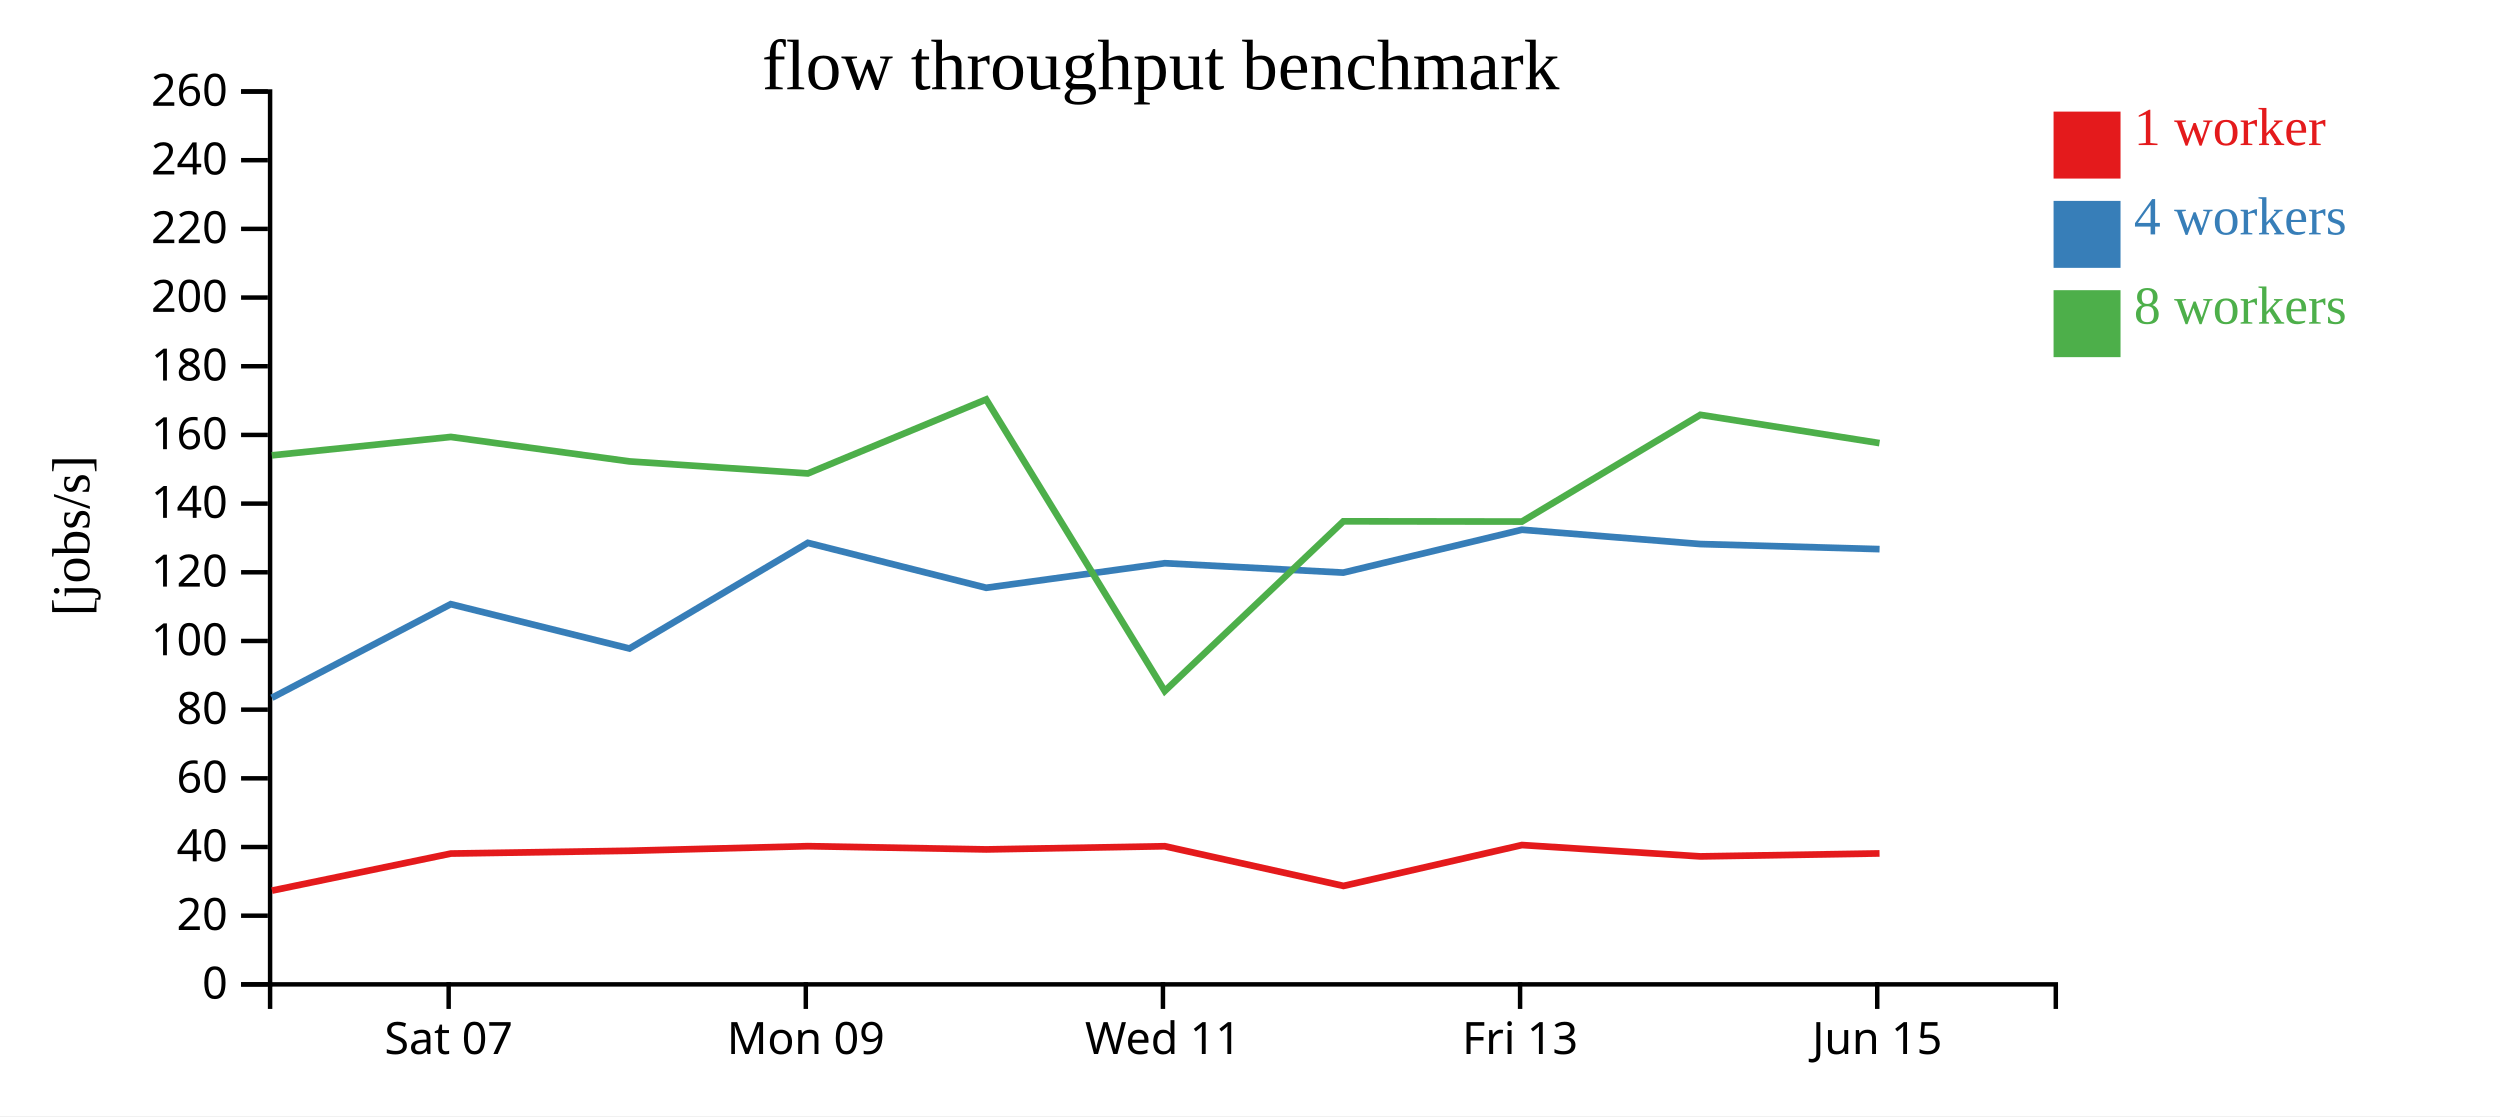
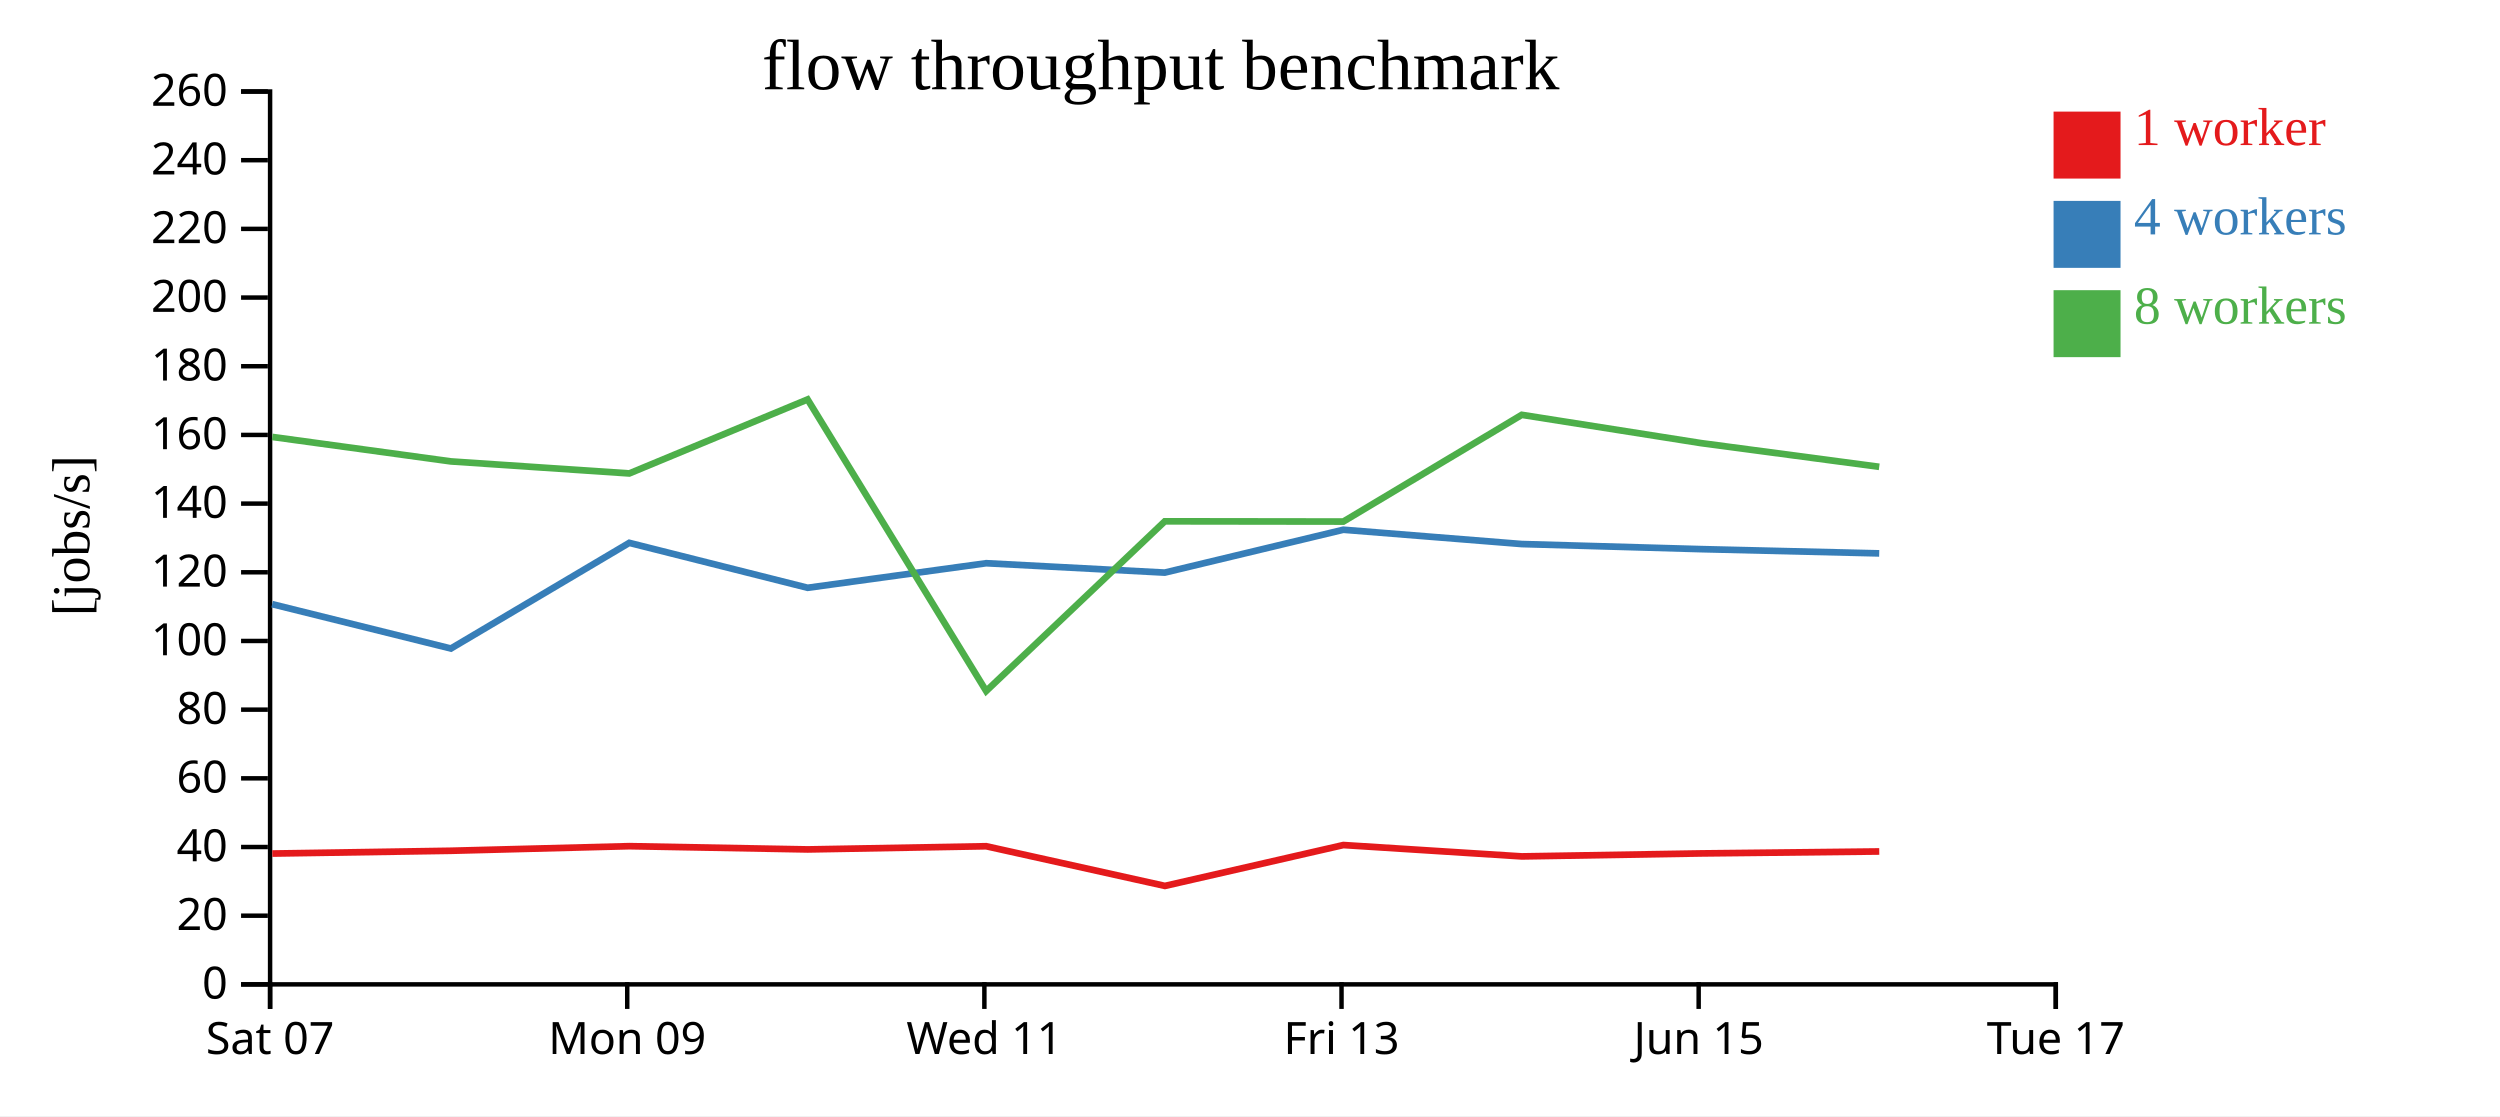
<svg xmlns="http://www.w3.org/2000/svg" width="560" height="250">
  <rect width="100%" height="100%" fill="white" />
  <g transform="translate(60,20)">
    <g transform="translate(0,200)" fill="none" font-size="10" font-family="sans-serif" text-anchor="middle">
      <path class="domain" stroke="currentColor" d="M0.5,6V0.5H400.5V6" />
-       <g class="tick" opacity="1" transform="translate(40.5,0)">
+       <g class="tick" opacity="1" transform="translate(0.5,0)">
        <line stroke="currentColor" y2="6" />
        <text fill="currentColor" y="9" dy="0.71em">Sat 07</text>
      </g>
-       <g class="tick" opacity="1" transform="translate(120.5,0)">
+       <g class="tick" opacity="1" transform="translate(80.5,0)">
        <line stroke="currentColor" y2="6" />
        <text fill="currentColor" y="9" dy="0.71em">Mon 09</text>
      </g>
-       <g class="tick" opacity="1" transform="translate(200.5,0)">
+       <g class="tick" opacity="1" transform="translate(160.5,0)">
        <line stroke="currentColor" y2="6" />
        <text fill="currentColor" y="9" dy="0.71em">Wed 11</text>
      </g>
-       <g class="tick" opacity="1" transform="translate(280.5,0)">
+       <g class="tick" opacity="1" transform="translate(240.5,0)">
        <line stroke="currentColor" y2="6" />
        <text fill="currentColor" y="9" dy="0.71em">Fri 13</text>
      </g>
-       <g class="tick" opacity="1" transform="translate(360.5,0)">
+       <g class="tick" opacity="1" transform="translate(320.5,0)">
        <line stroke="currentColor" y2="6" />
        <text fill="currentColor" y="9" dy="0.71em">Jun 15</text>
+       </g>
+       <g class="tick" opacity="1" transform="translate(400.5,0)">
+         <line stroke="currentColor" y2="6" />
+         <text fill="currentColor" y="9" dy="0.71em">Tue 17</text>
      </g>
    </g>
    <g fill="none" font-size="10" font-family="sans-serif" text-anchor="end">
      <path class="domain" stroke="currentColor" d="M-6,200.5H0.5V0.5H-6" />
      <g class="tick" opacity="1" transform="translate(0,200.5)">
        <line stroke="currentColor" x2="-6" />
        <text fill="currentColor" x="-9" dy="0.32em">0</text>
      </g>
      <g class="tick" opacity="1" transform="translate(0,185.1154)">
        <line stroke="currentColor" x2="-6" />
        <text fill="currentColor" x="-9" dy="0.32em">20</text>
      </g>
      <g class="tick" opacity="1" transform="translate(0,169.7308)">
        <line stroke="currentColor" x2="-6" />
        <text fill="currentColor" x="-9" dy="0.32em">40</text>
      </g>
      <g class="tick" opacity="1" transform="translate(0,154.3462)">
        <line stroke="currentColor" x2="-6" />
        <text fill="currentColor" x="-9" dy="0.32em">60</text>
      </g>
      <g class="tick" opacity="1" transform="translate(0,138.9615)">
        <line stroke="currentColor" x2="-6" />
        <text fill="currentColor" x="-9" dy="0.32em">80</text>
      </g>
      <g class="tick" opacity="1" transform="translate(0,123.5769)">
        <line stroke="currentColor" x2="-6" />
        <text fill="currentColor" x="-9" dy="0.32em">100</text>
      </g>
      <g class="tick" opacity="1" transform="translate(0,108.1923)">
        <line stroke="currentColor" x2="-6" />
        <text fill="currentColor" x="-9" dy="0.32em">120</text>
      </g>
      <g class="tick" opacity="1" transform="translate(0,92.80769)">
        <line stroke="currentColor" x2="-6" />
        <text fill="currentColor" x="-9" dy="0.32em">140</text>
      </g>
      <g class="tick" opacity="1" transform="translate(0,77.42308)">
        <line stroke="currentColor" x2="-6" />
        <text fill="currentColor" x="-9" dy="0.32em">160</text>
      </g>
      <g class="tick" opacity="1" transform="translate(0,62.03846)">
        <line stroke="currentColor" x2="-6" />
        <text fill="currentColor" x="-9" dy="0.32em">180</text>
      </g>
      <g class="tick" opacity="1" transform="translate(0,46.65385)">
        <line stroke="currentColor" x2="-6" />
        <text fill="currentColor" x="-9" dy="0.32em">200</text>
      </g>
      <g class="tick" opacity="1" transform="translate(0,31.26923)">
        <line stroke="currentColor" x2="-6" />
        <text fill="currentColor" x="-9" dy="0.32em">220</text>
      </g>
      <g class="tick" opacity="1" transform="translate(0,15.88462)">
        <line stroke="currentColor" x2="-6" />
        <text fill="currentColor" x="-9" dy="0.32em">240</text>
      </g>
      <g class="tick" opacity="1" transform="translate(0,0.5)">
        <line stroke="currentColor" x2="-6" />
        <text fill="currentColor" x="-9" dy="0.32em">260</text>
      </g>
    </g>
    <text text-anchor="middle" style="font-size: 12px" transform="rotate(-90)" y="-40" x="-100">[jobs/s]</text>
    <text text-anchor="middle" style="font-size: 16px" y="0" x="200">flow throughput benchmark</text>
-     <path class="line" fill="none" stroke="#e41a1c" stroke-width="1.5" d="M0.914,179.498L40.995,171.198L81.001,170.573L120.97,169.543L160.942,170.272L200.908,169.557L240.938,178.446L280.918,169.29L320.887,171.835L361.015,171.168" />
-     <path class="line" fill="none" stroke="#377eb8" stroke-width="1.5" d="M0.906,136.301L40.963,115.333L80.996,125.269L120.96,101.599L160.909,111.664L200.902,106.161L240.897,108.265L280.908,98.661L320.882,101.867L361.025,103.006" />
-     <path class="line" fill="none" stroke="#4daf4a" stroke-width="1.5" d="M0.891,81.996L40.993,77.874L80.989,83.356L120.957,86.051L160.898,69.474L200.903,134.796L240.914,96.775L280.906,96.831L320.876,72.924L361.007,79.254" />
+     <path class="line" fill="none" stroke="#e41a1c" stroke-width="1.5" d="M0.995,171.198L41.001,170.573L80.97,169.543L120.942,170.272L160.908,169.557L200.938,178.446L240.918,169.29L280.887,171.835L321.015,171.168L360.954,170.729" />
+     <path class="line" fill="none" stroke="#377eb8" stroke-width="1.5" d="M0.963,115.333L40.996,125.269L80.96,101.599L120.909,111.664L160.902,106.161L200.897,108.265L240.908,98.661L280.882,101.867L321.025,103.006L360.943,103.958" />
+     <path class="line" fill="none" stroke="#4daf4a" stroke-width="1.5" d="M0.993,77.874L40.989,83.356L80.957,86.051L120.898,69.474L160.903,134.796L200.914,96.775L240.906,96.831L280.876,72.924L321.007,79.254L360.945,84.569" />
    <rect class="dot" x="400" y="5" width="15" height="15" style="fill: #e41a1c;" />
    <rect class="dot" x="400" y="25" width="15" height="15" style="fill: #377eb8;" />
    <rect class="dot" x="400" y="45" width="15" height="15" style="fill: #4daf4a;" />
    <text class="label" x="418" y="12.5" style="fill: #e41a1c; alignment-baseline: middle;" text-anchor="left">1 worker</text>
    <text class="label" x="418" y="32.5" style="fill: #377eb8; alignment-baseline: middle;" text-anchor="left">4 workers</text>
    <text class="label" x="418" y="52.5" style="fill: #4daf4a; alignment-baseline: middle;" text-anchor="left">8 workers</text>
  </g>
</svg>
